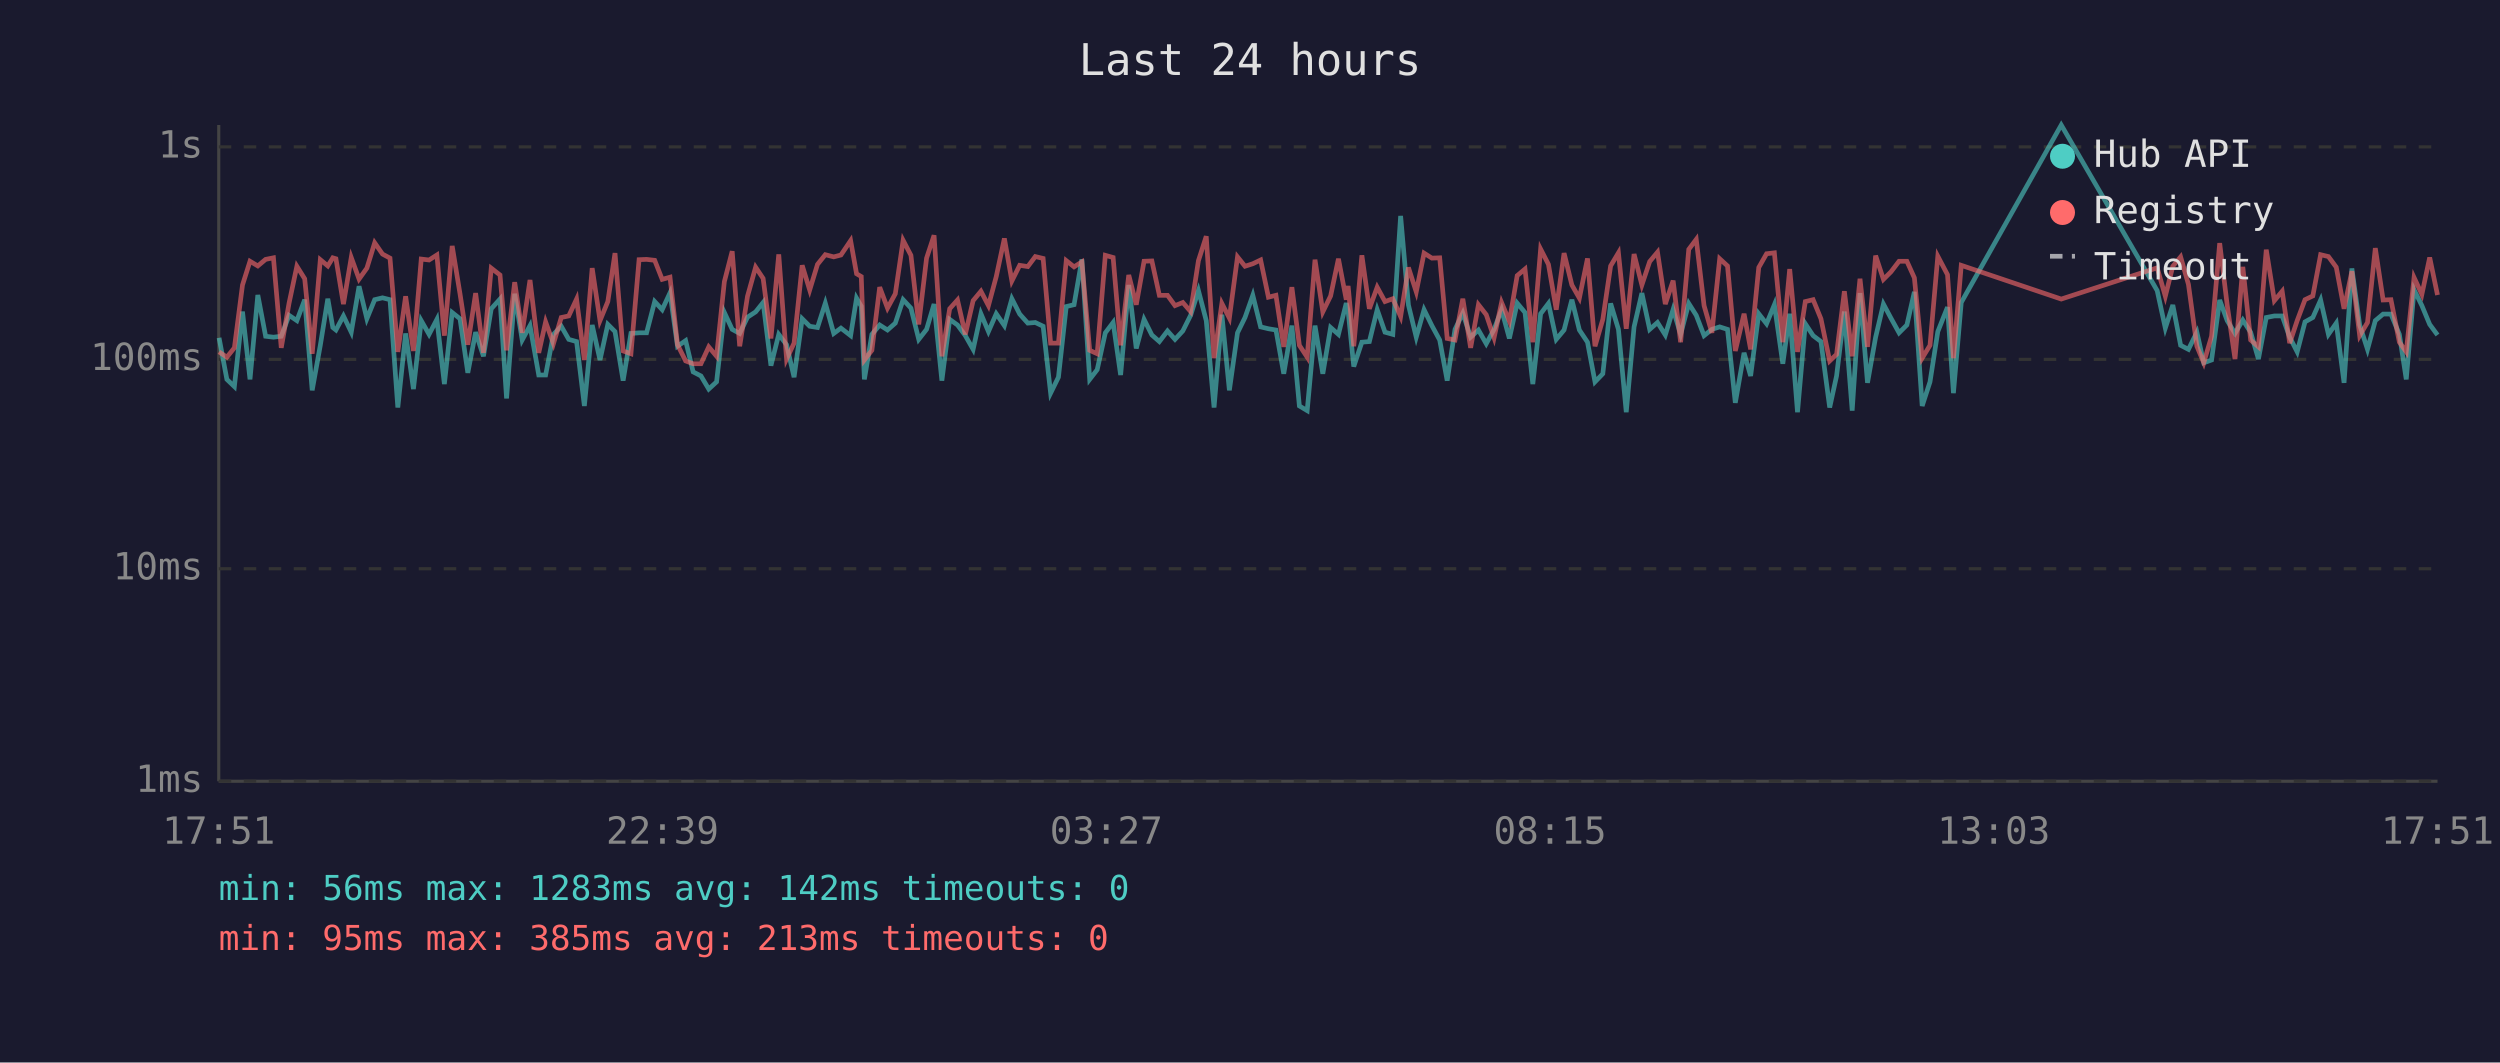
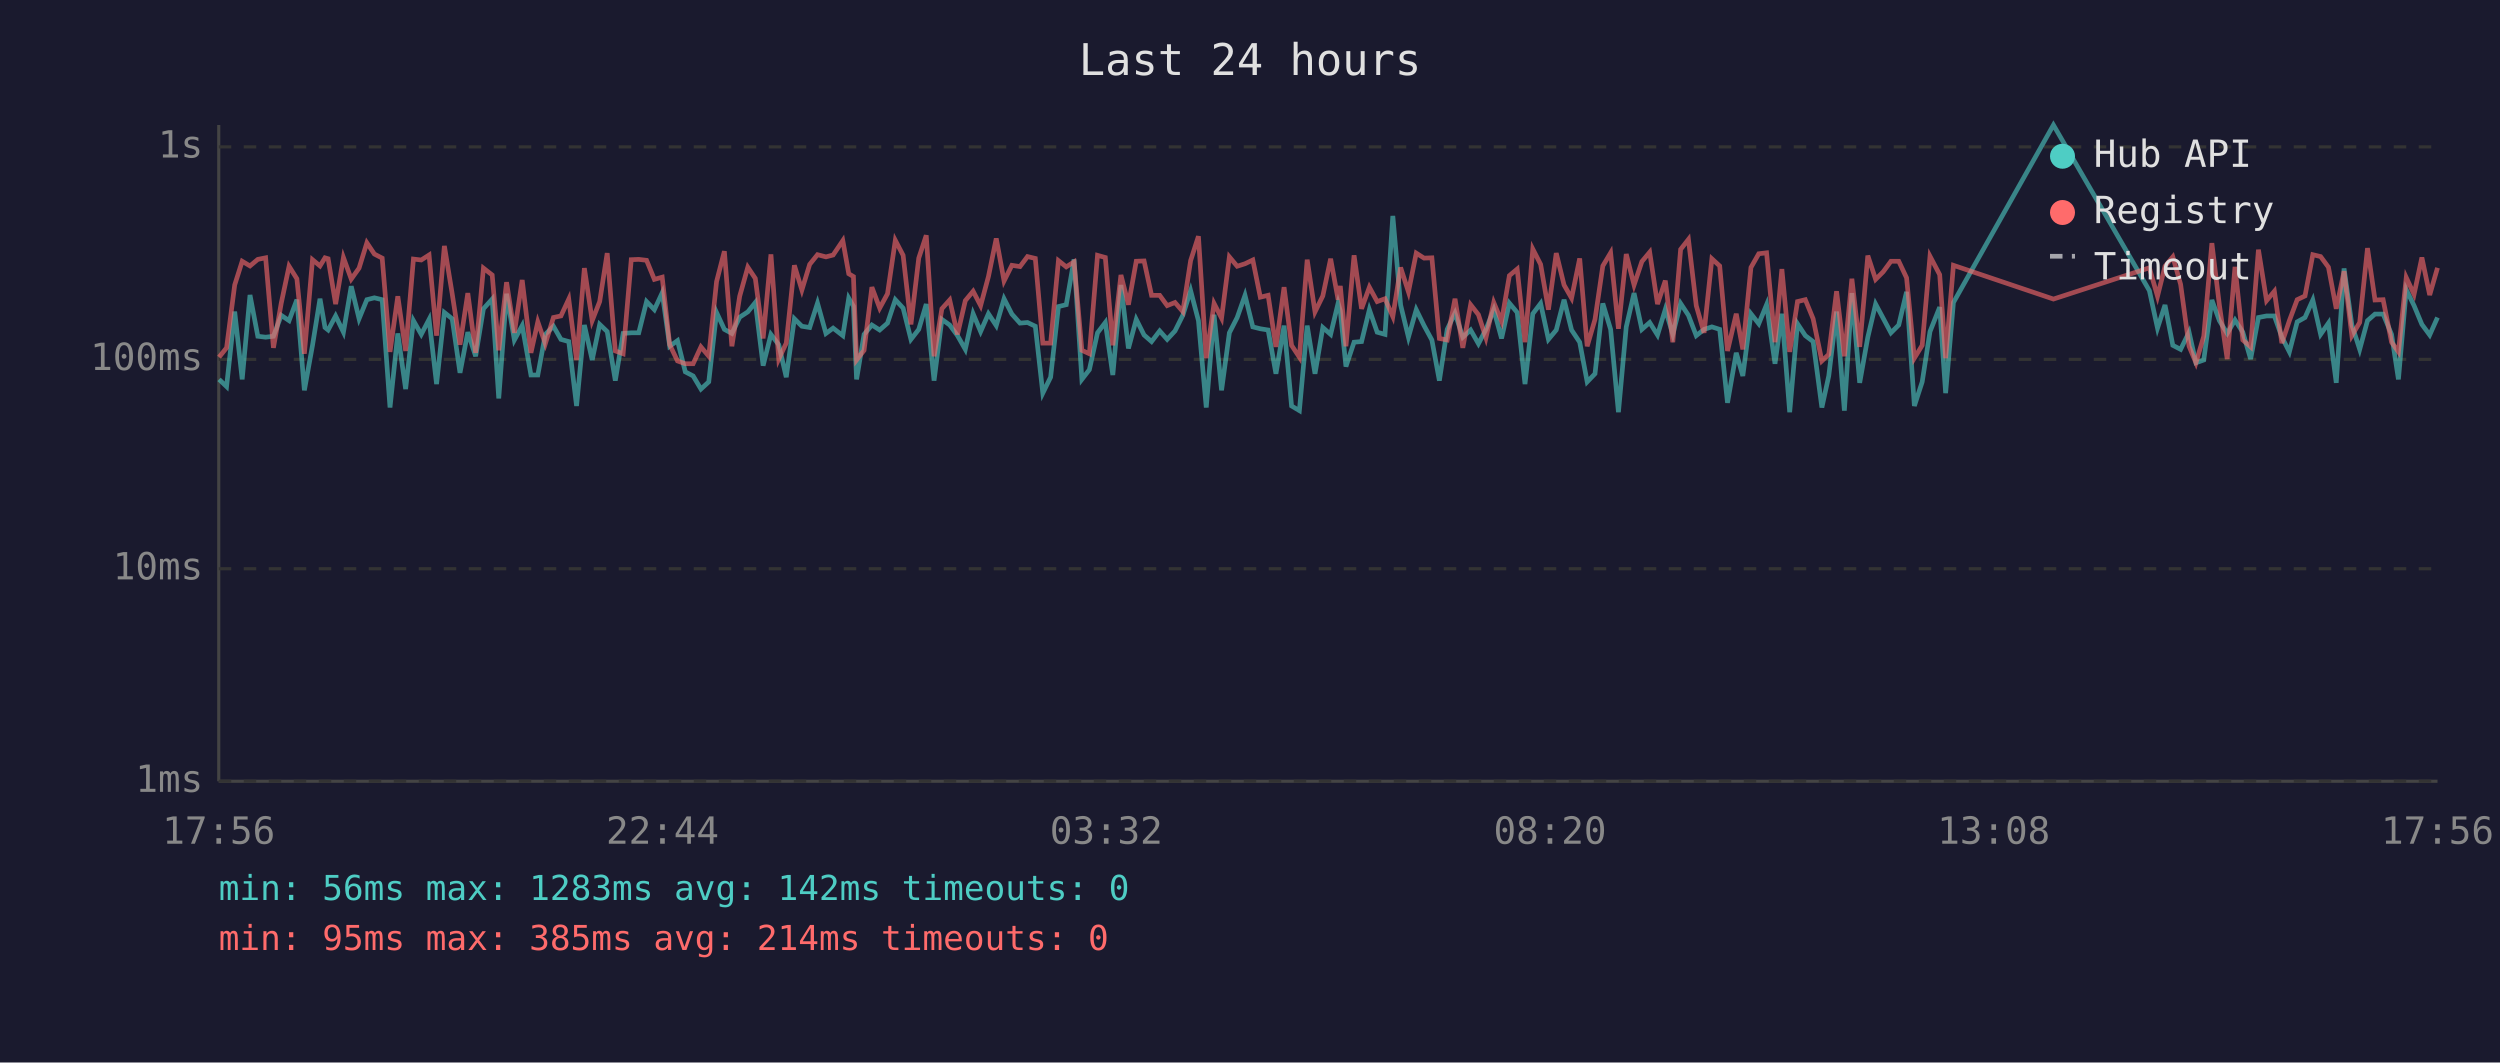
<svg xmlns="http://www.w3.org/2000/svg" viewBox="0 0 800 340" font-family="monospace" font-size="12">
  <rect width="800" height="340" fill="#1a1a2e" />
  <text x="400" y="24" fill="#e0e0e0" font-size="14" text-anchor="middle">Last 24 hours</text>
  <line x1="70" y1="40" x2="70" y2="250" stroke="#444" stroke-width="1" />
  <line x1="70" y1="250" x2="780" y2="250" stroke="#444" stroke-width="1" />
  <line x1="70" y1="250" x2="780" y2="250" stroke="#333" stroke-width="1" stroke-dasharray="4" />
  <text x="65" y="250" fill="#888" text-anchor="end" dominant-baseline="middle">1ms</text>
  <line x1="70" y1="182" x2="780" y2="182" stroke="#333" stroke-width="1" stroke-dasharray="4" />
  <text x="65" y="182" fill="#888" text-anchor="end" dominant-baseline="middle">10ms</text>
  <line x1="70" y1="115" x2="780" y2="115" stroke="#333" stroke-width="1" stroke-dasharray="4" />
  <text x="65" y="115" fill="#888" text-anchor="end" dominant-baseline="middle">100ms</text>
  <line x1="70" y1="47" x2="780" y2="47" stroke="#333" stroke-width="1" stroke-dasharray="4" />
  <text x="65" y="47" fill="#888" text-anchor="end" dominant-baseline="middle">1s</text>
-   <text x="70" y="270" fill="#888" text-anchor="middle">17:51</text>
-   <text x="212" y="270" fill="#888" text-anchor="middle">22:39</text>
-   <text x="354" y="270" fill="#888" text-anchor="middle">03:27</text>
-   <text x="496" y="270" fill="#888" text-anchor="middle">08:15</text>
-   <text x="638" y="270" fill="#888" text-anchor="middle">13:03</text>
-   <text x="780" y="270" fill="#888" text-anchor="middle">17:51</text>
-   <polyline points="70.1,108.1 72.6,121.4 75.0,123.7 77.6,99.7 80.0,121.4 82.5,94.4 85.0,107.6 87.5,107.9 90.0,107.6 92.5,100.9 95.0,102.6 97.5,95.9 99.9,124.9 102.5,110.5 104.9,95.6 106.5,104.8 107.5,105.6 109.9,101.1 112.4,106.3 114.9,91.6 117.4,102.0 119.9,95.9 122.4,95.3 124.8,95.9 127.3,130.4 129.8,106.7 132.3,124.5 134.8,102.6 137.3,107.0 139.8,102.2 142.2,122.9 144.7,100.0 147.2,102.0 149.7,119.3 152.2,106.3 154.7,114.0 157.2,98.8 160.0,95.7 162.1,127.5 164.7,94.0 167.1,108.8 169.6,104.2 172.4,120.0 174.6,120.0 177.1,107.0 179.6,104.4 182.0,108.6 184.5,109.3 187.0,129.9 189.5,104.0 192.0,115.2 194.5,103.8 196.8,106.1 199.4,121.8 201.9,106.7 204.5,106.5 206.9,106.5 209.5,96.5 211.9,99.1 214.4,93.7 216.8,110.8 219.4,109.0 221.8,119.0 224.3,120.3 226.8,124.5 229.3,122.2 231.8,100.0 234.3,105.4 236.7,106.7 239.2,101.5 241.8,99.8 244.2,96.8 246.7,117.0 249.2,107.0 251.7,110.3 254.1,120.7 256.7,102.0 259.1,104.4 261.6,104.8 264.1,97.0 266.8,106.7 269.1,105.0 272.2,107.4 274.1,95.4 275.6,98.0 276.6,121.4 279.0,107.0 281.5,104.0 284.0,105.6 286.5,103.4 289.0,95.9 291.5,98.6 294.0,108.6 296.5,105.4 298.9,97.3 301.4,121.8 303.9,102.2 306.4,104.0 308.9,107.4 311.4,111.8 313.9,100.4 316.3,106.1 318.8,100.4 321.4,104.2 323.8,95.6 326.3,100.5 328.9,103.4 331.3,103.2 333.8,104.4 336.2,125.8 338.7,120.7 341.2,98.1 343.7,97.5 346.2,83.0 348.7,121.4 351.1,118.3 353.7,106.5 356.2,103.2 358.6,120.0 361.2,91.2 363.6,111.5 366.1,102.2 368.6,107.2 371.0,109.3 373.6,105.9 376.0,108.6 378.5,105.9 381.0,100.9 383.5,93.0 386.0,102.6 388.5,130.4 391.0,100.7 393.4,124.9 396.0,106.5 398.4,101.6 400.9,94.5 403.4,104.6 405.9,105.2 408.3,105.6 410.8,119.6 413.4,104.2 415.8,129.9 418.3,131.4 420.8,104.2 423.3,119.6 425.8,104.8 428.3,107.0 430.8,97.0 431.4,99.5 433.2,117.3 435.8,109.5 438.2,109.3 440.7,99.1 443.2,106.3 445.7,107.0 448.2,69.1 450.7,97.6 453.2,107.9 455.7,99.1 458.2,104.2 460.7,108.8 463.1,121.8 465.6,105.4 468.1,100.2 470.6,107.9 473.1,105.6 475.6,110.0 478.1,105.4 480.5,99.1 483.0,108.3 485.5,97.0 488.0,100.0 490.5,122.9 493.0,100.4 495.5,97.1 498.0,108.6 500.5,105.6 503.0,95.9 505.4,105.6 508.0,109.5 510.4,122.2 512.9,119.6 515.4,97.1 517.9,105.4 520.4,131.9 522.9,104.6 525.4,93.8 527.9,105.4 530.4,103.2 532.9,107.2 535.4,99.0 537.8,107.0 540.4,97.1 542.8,100.9 545.3,107.4 547.8,105.4 550.3,104.6 552.8,105.4 555.3,128.9 558.1,112.9 560.2,120.3 562.8,100.4 565.3,103.6 567.8,97.5 570.5,116.4 572.7,100.4 575.2,131.9 577.7,103.6 580.2,107.4 582.7,109.3 585.5,130.4 587.7,120.3 590.2,99.7 592.7,131.4 595.2,93.8 597.6,122.5 600.2,107.9 602.7,97.3 605.1,101.8 607.7,106.5 610.2,104.0 612.6,93.4 615.1,129.9 617.6,122.2 620.1,106.1 623.2,98.3 625.1,125.8 627.6,96.8 659.6,40.0 690.3,93.0 692.9,105.0 695.3,97.6 697.8,110.5 700.3,111.8 703.0,106.3 705.2,116.1 707.7,115.2 710.3,96.0 712.7,102.6 715.2,106.7 717.7,102.4 720.2,106.3 722.7,114.9 725.2,101.6 727.8,101.1 730.3,101.1 732.7,107.9 735.1,112.6 737.6,103.0 740.1,101.6 742.6,96.0 745.1,107.0 747.6,103.4 750.1,122.5 752.6,85.9 755.1,104.0 757.6,111.8 760.1,102.6 762.6,100.5 765.1,100.5 767.8,107.0 770.0,121.4 772.5,92.7 775.0,97.8 777.5,103.8 780.0,107.2" fill="none" stroke="#4ecdc4" stroke-width="1.5" opacity="0.6" />
-   <polyline points="70.1,112.6 72.6,114.3 75.0,111.3 77.6,91.2 80.0,83.6 82.5,85.1 85.0,83.0 87.5,82.5 90.0,111.3 92.5,97.0 95.0,85.2 97.5,89.2 99.9,113.2 102.5,83.1 104.9,85.1 106.5,82.5 107.5,82.8 109.9,97.3 112.4,82.4 114.9,89.3 117.4,85.8 119.9,77.7 122.4,81.3 124.8,82.6 127.3,112.6 129.8,94.8 132.3,112.3 134.8,82.9 137.3,83.2 139.8,81.6 142.2,107.4 144.7,78.7 147.2,94.0 149.7,110.3 152.2,93.8 154.7,112.9 157.2,85.8 160.0,88.0 162.1,112.1 164.7,90.3 167.1,106.5 169.6,89.6 172.4,112.9 174.6,103.0 177.1,110.0 179.6,101.6 182.0,101.1 184.5,95.7 187.0,115.2 189.5,85.8 192.0,102.6 194.5,96.5 196.8,81.0 199.4,112.3 201.9,113.2 204.5,83.1 206.9,83.0 209.5,83.3 211.9,89.4 214.4,88.7 216.8,110.3 219.4,115.5 221.8,116.4 224.3,116.4 226.8,111.0 229.3,114.0 231.8,90.1 234.3,80.4 236.7,110.8 239.2,94.8 241.8,85.5 244.2,89.1 246.7,108.3 249.2,81.4 251.7,114.9 254.1,109.8 256.7,84.9 259.1,92.8 261.6,84.6 264.1,81.5 266.8,82.2 269.1,81.6 272.2,77.0 274.1,87.6 275.6,88.5 276.6,115.2 279.0,112.1 281.5,91.9 284.0,98.6 286.5,94.0 289.0,76.9 291.5,81.7 294.0,103.8 296.5,82.6 298.9,75.3 301.4,114.0 303.9,98.8 306.4,96.0 308.9,107.0 311.4,96.2 313.9,93.2 316.3,97.8 318.8,88.5 321.4,76.3 323.8,89.9 326.3,84.9 328.9,85.3 331.3,82.1 333.8,82.7 336.2,109.8 338.7,109.8 341.2,83.4 343.7,85.4 346.2,83.8 348.7,112.1 351.1,113.2 353.7,81.7 356.2,82.4 358.6,110.5 361.2,88.0 363.6,97.5 366.1,83.6 368.6,83.5 371.0,94.5 373.6,94.5 376.0,97.8 378.5,96.8 381.0,99.7 383.5,83.4 386.0,75.6 388.5,114.6 391.0,97.1 393.4,101.8 396.0,82.2 398.4,85.2 400.9,84.4 403.4,83.2 405.9,95.1 408.3,94.5 410.8,111.0 413.4,91.9 415.8,110.5 418.3,114.3 420.8,83.1 423.3,99.8 425.8,94.7 428.3,82.8 430.8,95.9 431.4,91.5 433.2,110.8 435.8,81.7 438.2,98.8 440.7,91.9 443.2,96.5 445.7,95.6 448.2,101.3 450.7,85.6 453.2,93.4 455.7,81.0 458.2,82.6 460.7,82.5 463.1,108.3 465.6,108.8 468.1,95.6 470.6,111.3 473.1,97.5 475.6,100.7 478.1,108.1 480.5,96.8 483.0,102.8 485.5,88.2 488.0,86.1 490.5,109.5 493.0,79.7 495.5,84.6 498.0,99.1 500.5,81.0 503.0,91.2 505.4,95.4 508.0,82.7 510.4,110.8 512.9,102.2 515.4,85.1 517.9,80.9 520.4,105.2 522.9,81.3 525.4,91.2 527.9,83.7 530.4,80.7 532.9,97.3 535.4,89.8 537.8,109.5 540.4,79.8 542.8,76.6 545.3,97.8 547.8,106.5 550.3,82.8 552.8,85.1 555.3,112.3 558.1,100.4 560.2,111.8 562.8,85.6 565.3,81.2 567.8,80.9 570.5,109.5 572.7,86.1 575.2,112.6 577.7,96.5 580.2,95.9 582.7,102.0 585.5,115.5 587.7,113.4 590.2,93.2 592.7,114.0 595.2,89.2 597.6,111.0 600.2,81.8 602.7,89.4 605.1,87.0 607.7,83.6 610.2,83.6 612.6,88.9 615.1,114.6 617.6,110.5 620.1,82.0 623.2,87.9 625.1,114.6 627.6,84.9 659.6,95.7 690.3,85.7 692.9,94.8 695.3,85.2 697.8,82.2 700.3,91.0 703.0,110.8 705.2,116.1 707.7,107.6 710.3,77.8 712.7,97.6 715.2,114.9 717.7,85.4 720.2,108.8 722.7,111.0 725.2,79.9 727.8,96.2 730.3,93.2 732.7,109.8 735.1,102.6 737.6,95.9 740.1,94.7 742.6,81.5 745.1,82.1 747.6,85.5 750.1,98.8 752.6,86.8 755.1,107.4 757.6,103.2 760.1,79.4 762.6,96.0 765.1,95.9 767.8,109.5 770.0,112.6 772.5,88.8 775.0,94.2 777.5,82.4 780.0,94.4" fill="none" stroke="#ff6b6b" stroke-width="1.5" opacity="0.6" />
+   <text x="70" y="270" fill="#888" text-anchor="middle">17:56</text>
+   <text x="212" y="270" fill="#888" text-anchor="middle">22:44</text>
+   <text x="354" y="270" fill="#888" text-anchor="middle">03:32</text>
+   <text x="496" y="270" fill="#888" text-anchor="middle">08:20</text>
+   <text x="638" y="270" fill="#888" text-anchor="middle">13:08</text>
+   <text x="780" y="270" fill="#888" text-anchor="middle">17:56</text>
+   <polyline points="70.1,121.4 72.5,123.7 75.1,99.7 77.5,121.4 80.0,94.4 82.5,107.6 85.0,107.9 87.5,107.6 90.0,100.9 92.5,102.6 95.0,95.9 97.4,124.9 100.0,110.5 102.4,95.6 104.0,104.8 105.0,105.6 107.4,101.1 109.9,106.3 112.4,91.6 114.9,102.0 117.4,95.9 119.8,95.3 122.3,95.9 124.8,130.4 127.3,106.7 129.8,124.5 132.3,102.6 134.8,107.0 137.3,102.2 139.7,122.9 142.2,100.0 144.7,102.0 147.2,119.3 149.7,106.3 152.2,114.0 154.7,98.8 157.5,95.7 159.6,127.5 162.1,94.0 164.6,108.8 167.1,104.2 169.9,120.0 172.1,120.0 174.5,107.0 177.1,104.4 179.5,108.6 182.0,109.3 184.5,129.9 187.0,104.0 189.5,115.2 191.9,103.8 194.3,106.1 196.9,121.8 199.4,106.7 202.0,106.5 204.4,106.5 206.9,96.5 209.4,99.1 211.9,93.7 214.3,110.8 216.8,109.0 219.3,119.0 221.8,120.3 224.3,124.5 226.8,122.2 229.3,100.0 231.8,105.4 234.2,106.7 236.7,101.5 239.3,99.8 241.7,96.8 244.2,117.0 246.7,107.0 249.2,110.3 251.6,120.7 254.2,102.0 256.6,104.4 259.1,104.8 261.6,97.0 264.3,106.7 266.6,105.0 269.7,107.4 271.6,95.4 273.1,98.0 274.1,121.4 276.5,107.0 279.0,104.0 281.5,105.6 284.0,103.4 286.5,95.9 289.0,98.6 291.5,108.6 294.0,105.4 296.4,97.3 298.9,121.8 301.4,102.2 303.9,104.0 306.4,107.4 308.9,111.8 311.4,100.4 313.8,106.1 316.3,100.4 318.8,104.2 321.3,95.6 323.8,100.5 326.4,103.4 328.8,103.2 331.3,104.4 333.7,125.8 336.2,120.7 338.7,98.1 341.2,97.5 343.7,83.0 346.2,121.4 348.6,118.3 351.2,106.5 353.7,103.2 356.1,120.0 358.7,91.2 361.1,111.5 363.6,102.2 366.1,107.2 368.5,109.3 371.1,105.9 373.5,108.6 376.0,105.9 378.5,100.9 381.0,93.0 383.5,102.6 386.0,130.4 388.5,100.7 390.9,124.9 393.4,106.5 395.9,101.6 398.4,94.5 400.9,104.6 403.3,105.2 405.8,105.6 408.3,119.6 410.9,104.2 413.3,129.9 415.8,131.4 418.3,104.2 420.8,119.6 423.3,104.8 425.8,107.0 428.2,97.0 428.9,99.5 430.7,117.3 433.3,109.5 435.7,109.3 438.2,99.1 440.7,106.3 443.2,107.0 445.7,69.1 448.2,97.6 450.7,107.9 453.2,99.1 455.7,104.2 458.2,108.8 460.6,121.8 463.1,105.4 465.6,100.2 468.1,107.9 470.6,105.6 473.1,110.0 475.5,105.4 478.0,99.1 480.5,108.3 483.0,97.0 485.5,100.0 488.0,122.9 490.5,100.4 493.0,97.1 495.5,108.6 498.0,105.6 500.5,95.9 502.9,105.6 505.5,109.5 507.9,122.2 510.4,119.6 512.9,97.1 515.4,105.4 517.9,131.9 520.4,104.6 522.9,93.8 525.4,105.4 527.9,103.2 530.4,107.2 532.9,99.0 535.3,107.0 537.8,97.1 540.3,100.9 542.8,107.4 545.3,105.4 547.8,104.6 550.3,105.4 552.8,128.9 555.6,112.9 557.7,120.3 560.3,100.4 562.8,103.6 565.3,97.5 568.0,116.4 570.2,100.4 572.7,131.9 575.2,103.6 577.7,107.4 580.2,109.3 583.0,130.4 585.2,120.3 587.7,99.7 590.2,131.4 592.6,93.8 595.1,122.5 597.7,107.9 600.2,97.3 602.6,101.8 605.1,106.5 607.6,104.0 610.1,93.4 612.6,129.9 615.1,122.2 617.6,106.1 620.7,98.3 622.6,125.8 625.1,96.8 657.1,40.0 687.8,93.0 690.4,105.0 692.8,97.6 695.3,110.5 697.8,111.8 700.5,106.3 702.7,116.1 705.2,115.2 707.8,96.0 710.2,102.6 712.7,106.7 715.2,102.4 717.7,106.3 720.2,114.9 722.7,101.6 725.3,101.1 727.8,101.1 730.2,107.9 732.6,112.6 735.1,103.0 737.6,101.6 740.1,96.0 742.6,107.0 745.1,103.4 747.6,122.5 750.1,85.9 752.6,104.0 755.1,111.8 757.6,102.6 760.0,100.5 762.6,100.5 765.3,107.0 767.5,121.4 770.0,92.7 772.5,97.8 775.0,103.8 777.5,107.2 780.0,101.6" fill="none" stroke="#4ecdc4" stroke-width="1.5" opacity="0.6" />
+   <polyline points="70.1,114.3 72.5,111.3 75.1,91.2 77.5,83.6 80.0,85.1 82.5,83.0 85.0,82.5 87.5,111.3 90.0,97.0 92.5,85.2 95.0,89.2 97.4,113.2 100.0,83.1 102.4,85.1 104.0,82.5 105.0,82.8 107.4,97.3 109.9,82.4 112.4,89.3 114.9,85.8 117.4,77.7 119.8,81.3 122.3,82.6 124.8,112.6 127.3,94.8 129.8,112.3 132.3,82.9 134.8,83.2 137.3,81.6 139.7,107.4 142.2,78.7 144.7,94.0 147.2,110.3 149.7,93.8 152.2,112.9 154.7,85.8 157.5,88.0 159.6,112.1 162.1,90.3 164.6,106.5 167.1,89.6 169.9,112.9 172.1,103.0 174.5,110.0 177.1,101.6 179.5,101.1 182.0,95.7 184.5,115.2 187.0,85.8 189.5,102.6 191.9,96.5 194.3,81.0 196.9,112.3 199.4,113.2 202.0,83.1 204.4,83.0 206.9,83.3 209.4,89.4 211.9,88.7 214.3,110.3 216.8,115.5 219.3,116.4 221.8,116.4 224.3,111.0 226.8,114.0 229.3,90.1 231.8,80.4 234.2,110.8 236.7,94.8 239.3,85.5 241.7,89.1 244.2,108.3 246.7,81.4 249.2,114.9 251.6,109.8 254.2,84.9 256.6,92.8 259.1,84.6 261.6,81.5 264.3,82.2 266.6,81.6 269.7,77.0 271.6,87.6 273.1,88.5 274.1,115.2 276.5,112.1 279.0,91.9 281.5,98.6 284.0,94.0 286.5,76.9 289.0,81.7 291.5,103.8 294.0,82.6 296.4,75.3 298.9,114.0 301.4,98.8 303.9,96.0 306.4,107.0 308.9,96.2 311.4,93.2 313.8,97.8 316.3,88.5 318.8,76.3 321.3,89.9 323.8,84.9 326.4,85.3 328.8,82.1 331.3,82.7 333.7,109.8 336.2,109.8 338.7,83.4 341.2,85.4 343.7,83.8 346.2,112.1 348.6,113.2 351.2,81.7 353.7,82.4 356.1,110.5 358.7,88.0 361.1,97.5 363.6,83.6 366.1,83.5 368.5,94.5 371.1,94.5 373.5,97.8 376.0,96.8 378.5,99.7 381.0,83.4 383.5,75.6 386.0,114.6 388.5,97.1 390.9,101.8 393.4,82.2 395.9,85.2 398.4,84.4 400.9,83.2 403.3,95.1 405.8,94.5 408.3,111.0 410.9,91.9 413.3,110.5 415.8,114.3 418.3,83.1 420.8,99.8 423.3,94.7 425.8,82.8 428.2,95.9 428.9,91.5 430.7,110.8 433.3,81.7 435.7,98.8 438.2,91.9 440.7,96.5 443.2,95.6 445.7,101.3 448.2,85.6 450.7,93.4 453.2,81.0 455.7,82.6 458.2,82.5 460.6,108.3 463.1,108.8 465.6,95.6 468.1,111.3 470.6,97.5 473.1,100.7 475.5,108.1 478.0,96.8 480.5,102.8 483.0,88.2 485.5,86.1 488.0,109.5 490.5,79.7 493.0,84.6 495.5,99.1 498.0,81.0 500.5,91.2 502.9,95.4 505.5,82.7 507.9,110.8 510.4,102.2 512.9,85.1 515.4,80.9 517.9,105.2 520.4,81.3 522.9,91.2 525.4,83.7 527.9,80.7 530.4,97.3 532.9,89.8 535.3,109.5 537.8,79.8 540.3,76.6 542.8,97.8 545.3,106.5 547.8,82.8 550.3,85.1 552.8,112.3 555.6,100.4 557.7,111.8 560.3,85.6 562.8,81.2 565.3,80.9 568.0,109.5 570.2,86.1 572.7,112.6 575.2,96.5 577.7,95.9 580.2,102.0 583.0,115.5 585.2,113.4 587.7,93.2 590.2,114.0 592.6,89.2 595.1,111.0 597.7,81.8 600.2,89.4 602.6,87.0 605.1,83.6 607.6,83.6 610.1,88.9 612.6,114.6 615.1,110.5 617.6,82.0 620.7,87.9 622.6,114.6 625.1,84.9 657.1,95.7 687.8,85.7 690.4,94.8 692.8,85.2 695.3,82.2 697.8,91.0 700.5,110.8 702.7,116.1 705.2,107.6 707.8,77.8 710.2,97.6 712.7,114.9 715.2,85.4 717.7,108.8 720.2,111.0 722.7,79.9 725.3,96.2 727.8,93.2 730.2,109.8 732.6,102.6 735.1,95.9 737.6,94.7 740.1,81.5 742.6,82.1 745.1,85.5 747.6,98.8 750.1,86.8 752.6,107.4 755.1,103.2 757.6,79.4 760.0,96.0 762.6,95.9 765.3,109.5 767.5,112.6 770.0,88.8 772.5,94.2 775.0,82.4 777.5,94.4 780.0,85.7" fill="none" stroke="#ff6b6b" stroke-width="1.5" opacity="0.6" />
  <circle cx="660" cy="50" r="4" fill="#4ecdc4" />
  <text x="670" y="50" fill="#e0e0e0" dominant-baseline="middle">Hub API</text>
  <circle cx="660" cy="68" r="4" fill="#ff6b6b" />
  <text x="670" y="68" fill="#e0e0e0" dominant-baseline="middle">Registry</text>
  <line x1="656" y1="82" x2="664" y2="82" stroke="#e0e0e0" stroke-width="1.5" stroke-dasharray="4,3" opacity="0.7" />
  <text x="670" y="86" fill="#e0e0e0" dominant-baseline="middle">Timeout</text>
  <text x="70" y="288" fill="#4ecdc4" font-size="11">min: 56ms  max: 1283ms  avg: 142ms  timeouts: 0</text>
-   <text x="70" y="304" fill="#ff6b6b" font-size="11">min: 95ms  max: 385ms  avg: 213ms  timeouts: 0</text>
+   <text x="70" y="304" fill="#ff6b6b" font-size="11">min: 95ms  max: 385ms  avg: 214ms  timeouts: 0</text>
</svg>
